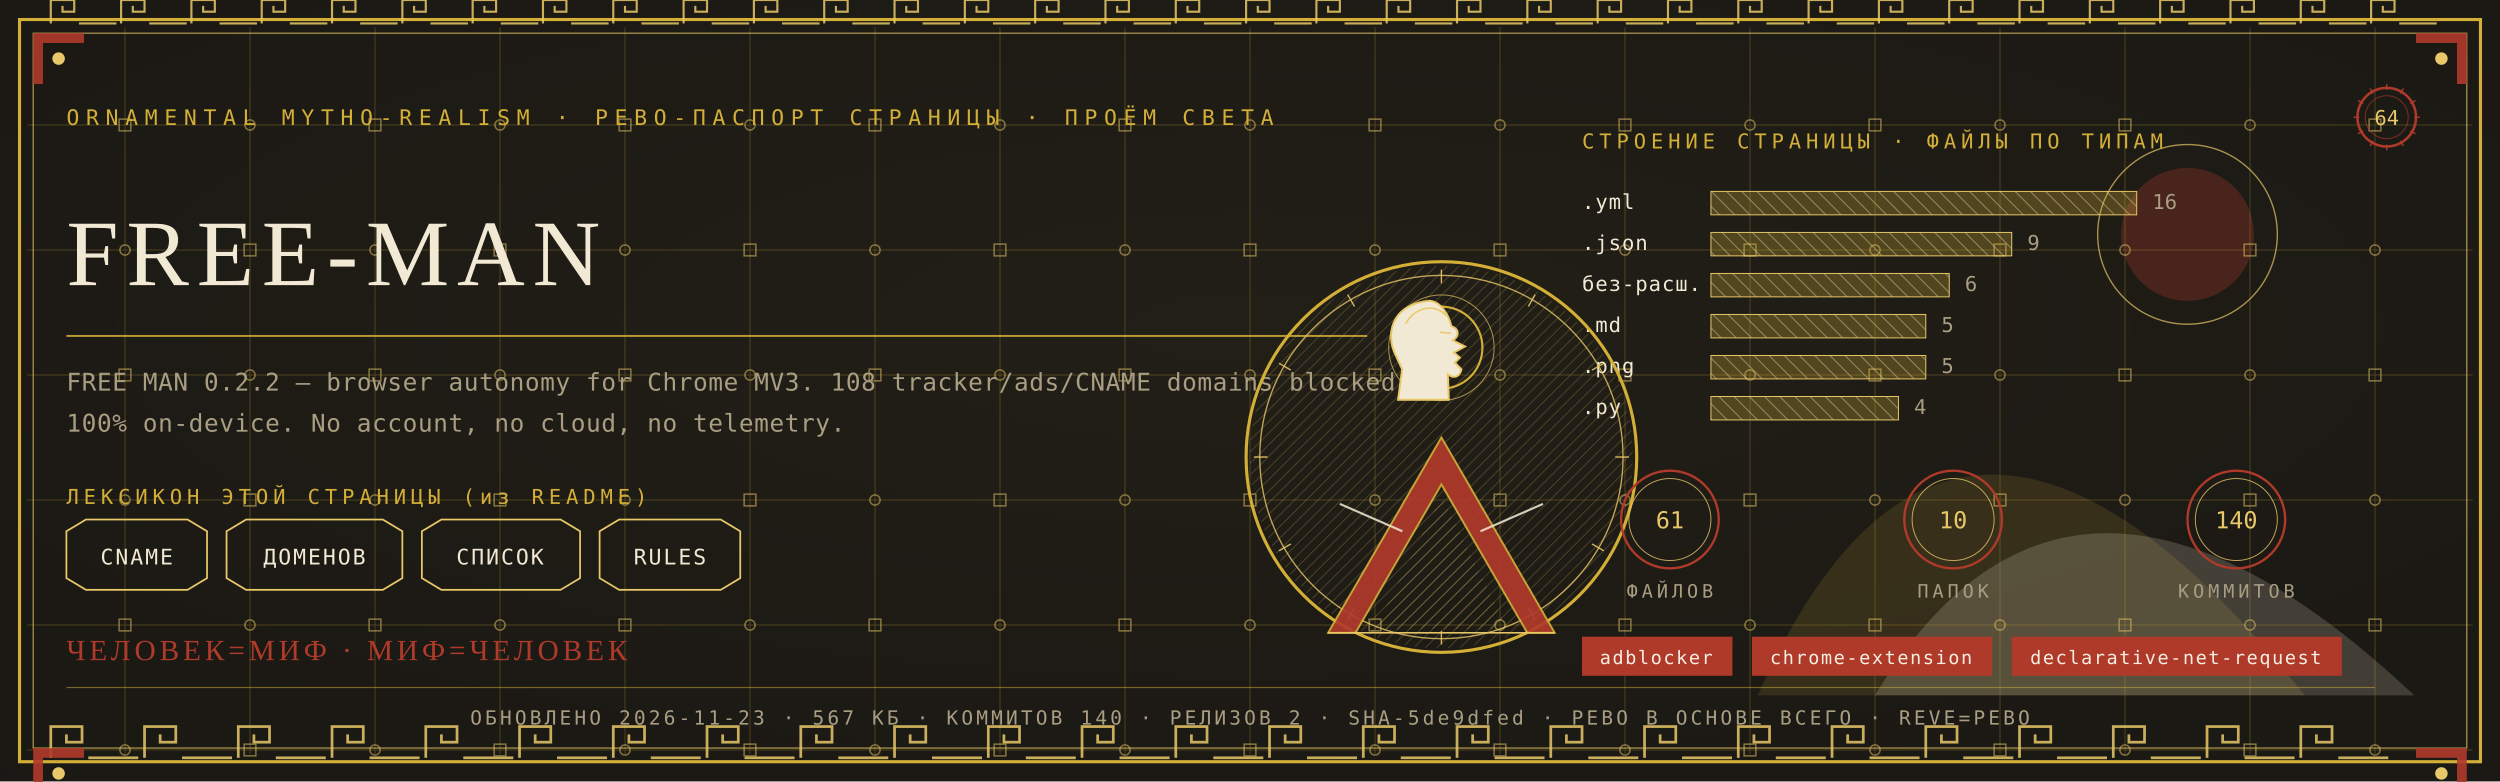
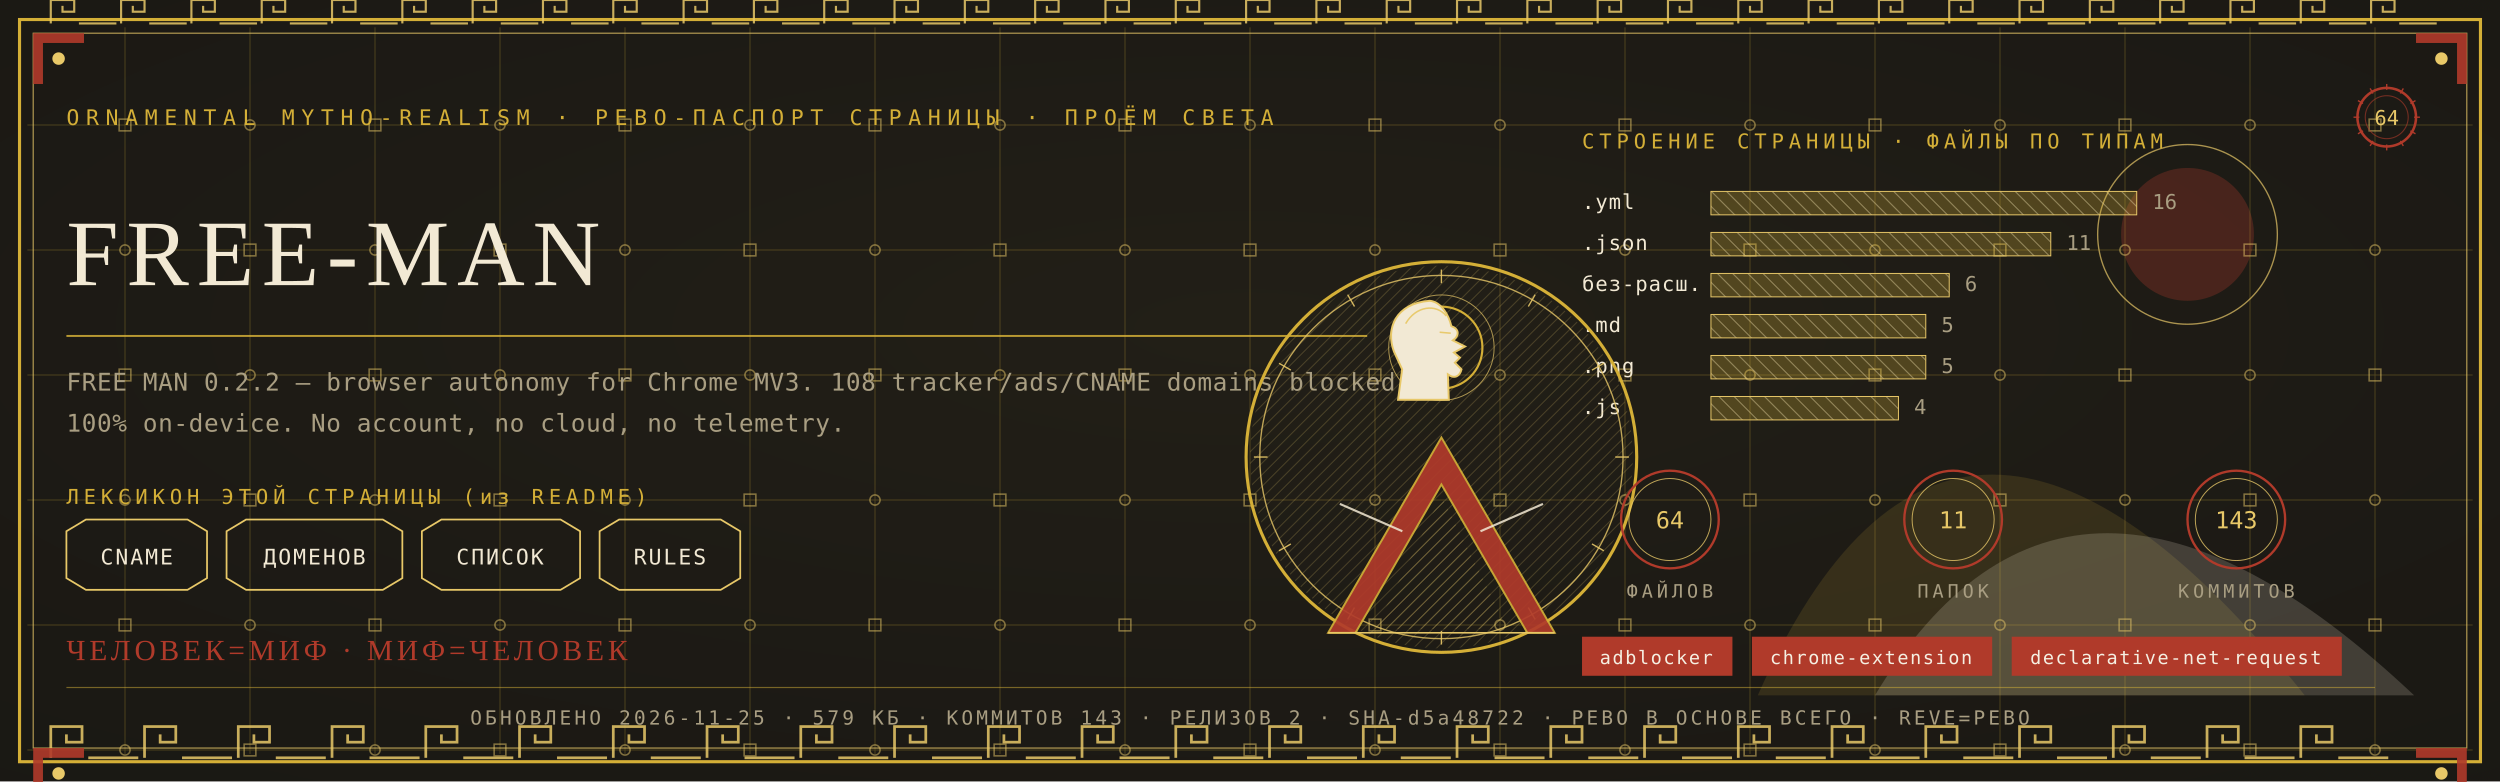
<svg xmlns="http://www.w3.org/2000/svg" viewBox="0 0 1280 400" width="1280" height="400">
  <defs>
    <radialGradient id="rp64" cx="0.5" cy="0.42" r="1.1">
      <stop offset="0" stop-color="#232017" />
      <stop offset="1" stop-color="#171512" />
    </radialGradient>
    <pattern id="hatchm" width="4.2" height="4.2" patternUnits="userSpaceOnUse" patternTransform="rotate(45)">
      <rect width="4.2" height="4.2" fill="none" />
      <line x1="0" y1="0" x2="0" y2="4.2" stroke="#E8C868" stroke-width="0.5" />
    </pattern>
    <pattern id="hatchv" width="5.5" height="5.5" patternUnits="userSpaceOnUse" patternTransform="rotate(-45)">
      <rect width="5.5" height="5.5" fill="none" />
      <line x1="0" y1="0" x2="0" y2="5.5" stroke="#F2E9D4" stroke-width="0.5" />
    </pattern>
  </defs>
  <rect width="1280" height="400" fill="#171512" />
  <rect width="1280" height="400" fill="url(#rp64)" opacity="0.94" />
  <path d="M 900 356 Q 1000 130 1180 356 Z" fill="#D4AF37" opacity="0.14" />
  <path d="M 960 356 Q 1060 190 1236 356 Z" fill="#F2E9D4" opacity="0.18" />
  <circle cx="1120" cy="120" r="34" fill="#B03A2A" opacity="0.30" />
  <circle cx="1120" cy="120" r="46" fill="none" stroke="#E8C868" stroke-width="0.7" opacity="0.7" />
  <g stroke="#D4AF37" stroke-width="0.45" opacity="0.30">
    <line x1="64" y1="14" x2="64" y2="386" />
    <line x1="128" y1="14" x2="128" y2="386" />
    <line x1="192" y1="14" x2="192" y2="386" />
    <line x1="256" y1="14" x2="256" y2="386" />
    <line x1="320" y1="14" x2="320" y2="386" />
    <line x1="384" y1="14" x2="384" y2="386" />
    <line x1="448" y1="14" x2="448" y2="386" />
    <line x1="512" y1="14" x2="512" y2="386" />
    <line x1="576" y1="14" x2="576" y2="386" />
    <line x1="640" y1="14" x2="640" y2="386" />
    <line x1="704" y1="14" x2="704" y2="386" />
    <line x1="768" y1="14" x2="768" y2="386" />
    <line x1="832" y1="14" x2="832" y2="386" />
    <line x1="896" y1="14" x2="896" y2="386" />
    <line x1="960" y1="14" x2="960" y2="386" />
    <line x1="1024" y1="14" x2="1024" y2="386" />
    <line x1="1088" y1="14" x2="1088" y2="386" />
    <line x1="1152" y1="14" x2="1152" y2="386" />
    <line x1="1216" y1="14" x2="1216" y2="386" />
    <line x1="14" y1="64" x2="1266" y2="64" />
    <line x1="14" y1="128" x2="1266" y2="128" />
    <line x1="14" y1="192" x2="1266" y2="192" />
    <line x1="14" y1="256" x2="1266" y2="256" />
    <line x1="14" y1="320" x2="1266" y2="320" />
    <line x1="14" y1="384" x2="1266" y2="384" />
  </g>
  <g fill="none" stroke="#E8C868" stroke-width="0.8" opacity="0.5">
    <rect x="61" y="61" width="6" height="6" />
    <circle cx="64" cy="128" r="2.6" />
    <rect x="61" y="189" width="6" height="6" />
    <circle cx="64" cy="256" r="2.6" />
    <rect x="61" y="317" width="6" height="6" />
    <circle cx="64" cy="384" r="2.6" />
    <circle cx="128" cy="64" r="2.6" />
    <rect x="125" y="125" width="6" height="6" />
    <circle cx="128" cy="192" r="2.6" />
    <rect x="125" y="253" width="6" height="6" />
    <circle cx="128" cy="320" r="2.6" />
    <rect x="125" y="381" width="6" height="6" />
    <rect x="189" y="61" width="6" height="6" />
    <circle cx="192" cy="128" r="2.6" />
    <rect x="189" y="189" width="6" height="6" />
    <circle cx="192" cy="256" r="2.6" />
    <rect x="189" y="317" width="6" height="6" />
    <circle cx="192" cy="384" r="2.6" />
    <circle cx="256" cy="64" r="2.6" />
    <rect x="253" y="125" width="6" height="6" />
    <circle cx="256" cy="192" r="2.6" />
    <rect x="253" y="253" width="6" height="6" />
    <circle cx="256" cy="320" r="2.6" />
    <rect x="253" y="381" width="6" height="6" />
    <rect x="317" y="61" width="6" height="6" />
    <circle cx="320" cy="128" r="2.6" />
    <rect x="317" y="189" width="6" height="6" />
    <circle cx="320" cy="256" r="2.6" />
    <rect x="317" y="317" width="6" height="6" />
    <circle cx="320" cy="384" r="2.6" />
    <circle cx="384" cy="64" r="2.6" />
    <rect x="381" y="125" width="6" height="6" />
    <circle cx="384" cy="192" r="2.6" />
    <rect x="381" y="253" width="6" height="6" />
    <circle cx="384" cy="320" r="2.6" />
    <rect x="381" y="381" width="6" height="6" />
    <rect x="445" y="61" width="6" height="6" />
    <circle cx="448" cy="128" r="2.6" />
    <rect x="445" y="189" width="6" height="6" />
    <circle cx="448" cy="256" r="2.6" />
    <rect x="445" y="317" width="6" height="6" />
    <circle cx="448" cy="384" r="2.6" />
    <circle cx="512" cy="64" r="2.6" />
    <rect x="509" y="125" width="6" height="6" />
    <circle cx="512" cy="192" r="2.6" />
    <rect x="509" y="253" width="6" height="6" />
    <circle cx="512" cy="320" r="2.6" />
    <rect x="509" y="381" width="6" height="6" />
    <rect x="573" y="61" width="6" height="6" />
    <circle cx="576" cy="128" r="2.6" />
    <rect x="573" y="189" width="6" height="6" />
    <circle cx="576" cy="256" r="2.6" />
    <rect x="573" y="317" width="6" height="6" />
    <circle cx="576" cy="384" r="2.6" />
    <circle cx="640" cy="64" r="2.6" />
    <rect x="637" y="125" width="6" height="6" />
    <circle cx="640" cy="192" r="2.6" />
    <rect x="637" y="253" width="6" height="6" />
    <circle cx="640" cy="320" r="2.6" />
    <rect x="637" y="381" width="6" height="6" />
    <rect x="701" y="61" width="6" height="6" />
    <circle cx="704" cy="128" r="2.6" />
    <rect x="701" y="189" width="6" height="6" />
    <circle cx="704" cy="256" r="2.6" />
    <rect x="701" y="317" width="6" height="6" />
    <circle cx="704" cy="384" r="2.6" />
    <circle cx="768" cy="64" r="2.6" />
    <rect x="765" y="125" width="6" height="6" />
    <circle cx="768" cy="192" r="2.6" />
    <rect x="765" y="253" width="6" height="6" />
    <circle cx="768" cy="320" r="2.6" />
    <rect x="765" y="381" width="6" height="6" />
    <rect x="829" y="61" width="6" height="6" />
    <circle cx="832" cy="128" r="2.6" />
    <rect x="829" y="189" width="6" height="6" />
    <circle cx="832" cy="256" r="2.6" />
    <rect x="829" y="317" width="6" height="6" />
    <circle cx="832" cy="384" r="2.6" />
    <circle cx="896" cy="64" r="2.6" />
    <rect x="893" y="125" width="6" height="6" />
    <circle cx="896" cy="192" r="2.6" />
    <rect x="893" y="253" width="6" height="6" />
    <circle cx="896" cy="320" r="2.6" />
    <rect x="893" y="381" width="6" height="6" />
    <rect x="957" y="61" width="6" height="6" />
    <circle cx="960" cy="128" r="2.6" />
    <rect x="957" y="189" width="6" height="6" />
    <circle cx="960" cy="256" r="2.6" />
    <rect x="957" y="317" width="6" height="6" />
    <circle cx="960" cy="384" r="2.6" />
    <circle cx="1024" cy="64" r="2.6" />
    <rect x="1021" y="125" width="6" height="6" />
    <circle cx="1024" cy="192" r="2.6" />
    <rect x="1021" y="253" width="6" height="6" />
    <circle cx="1024" cy="320" r="2.6" />
    <rect x="1021" y="381" width="6" height="6" />
    <rect x="1085" y="61" width="6" height="6" />
    <circle cx="1088" cy="128" r="2.6" />
    <rect x="1085" y="189" width="6" height="6" />
    <circle cx="1088" cy="256" r="2.6" />
    <rect x="1085" y="317" width="6" height="6" />
    <circle cx="1088" cy="384" r="2.6" />
    <circle cx="1152" cy="64" r="2.6" />
    <rect x="1149" y="125" width="6" height="6" />
    <circle cx="1152" cy="192" r="2.6" />
    <rect x="1149" y="253" width="6" height="6" />
    <circle cx="1152" cy="320" r="2.6" />
    <rect x="1149" y="381" width="6" height="6" />
    <rect x="1213" y="61" width="6" height="6" />
    <circle cx="1216" cy="128" r="2.6" />
    <rect x="1213" y="189" width="6" height="6" />
    <circle cx="1216" cy="256" r="2.6" />
    <rect x="1213" y="317" width="6" height="6" />
    <circle cx="1216" cy="384" r="2.6" />
  </g>
  <rect x="10" y="10" width="1260" height="380" fill="none" stroke="#D4AF37" stroke-width="1.6" />
  <rect x="17" y="17" width="1246" height="366" fill="none" stroke="#E8C868" stroke-width="0.6" opacity="0.75" />
  <g fill="none" stroke="#E8C868" stroke-width="1.4" opacity="0.85">
    <path d="M 26 388 L 26 372 L 42 372 L 42 380.0 L 34.0 380.0 L 34.0 376.0" />
    <line x1="45.2" y1="388" x2="70.8" y2="388" />
    <path d="M 74 388 L 74 372 L 90 372 L 90 380.0 L 82.0 380.0 L 82.0 376.0" />
    <line x1="93.2" y1="388" x2="118.8" y2="388" />
    <path d="M 122 388 L 122 372 L 138 372 L 138 380.0 L 130.0 380.0 L 130.0 376.0" />
    <line x1="141.2" y1="388" x2="166.8" y2="388" />
    <path d="M 170 388 L 170 372 L 186 372 L 186 380.0 L 178.0 380.0 L 178.0 376.0" />
    <line x1="189.2" y1="388" x2="214.8" y2="388" />
    <path d="M 218 388 L 218 372 L 234 372 L 234 380.0 L 226.0 380.0 L 226.0 376.0" />
    <line x1="237.2" y1="388" x2="262.8" y2="388" />
    <path d="M 266 388 L 266 372 L 282 372 L 282 380.0 L 274.0 380.0 L 274.0 376.0" />
    <line x1="285.2" y1="388" x2="310.8" y2="388" />
    <path d="M 314 388 L 314 372 L 330 372 L 330 380.0 L 322.0 380.0 L 322.0 376.0" />
    <line x1="333.2" y1="388" x2="358.8" y2="388" />
    <path d="M 362 388 L 362 372 L 378 372 L 378 380.0 L 370.0 380.0 L 370.0 376.0" />
    <line x1="381.2" y1="388" x2="406.8" y2="388" />
    <path d="M 410 388 L 410 372 L 426 372 L 426 380.0 L 418.0 380.0 L 418.0 376.0" />
    <line x1="429.2" y1="388" x2="454.8" y2="388" />
    <path d="M 458 388 L 458 372 L 474 372 L 474 380.0 L 466.0 380.0 L 466.0 376.0" />
    <line x1="477.2" y1="388" x2="502.8" y2="388" />
    <path d="M 506 388 L 506 372 L 522 372 L 522 380.0 L 514.0 380.0 L 514.0 376.0" />
    <line x1="525.2" y1="388" x2="550.8" y2="388" />
    <path d="M 554 388 L 554 372 L 570 372 L 570 380.0 L 562.0 380.0 L 562.0 376.0" />
    <line x1="573.2" y1="388" x2="598.8" y2="388" />
    <path d="M 602 388 L 602 372 L 618 372 L 618 380.0 L 610.0 380.0 L 610.0 376.0" />
    <line x1="621.2" y1="388" x2="646.8" y2="388" />
    <path d="M 650 388 L 650 372 L 666 372 L 666 380.0 L 658.0 380.0 L 658.0 376.0" />
    <line x1="669.2" y1="388" x2="694.8" y2="388" />
    <path d="M 698 388 L 698 372 L 714 372 L 714 380.0 L 706.0 380.0 L 706.0 376.0" />
    <line x1="717.2" y1="388" x2="742.8" y2="388" />
    <path d="M 746 388 L 746 372 L 762 372 L 762 380.0 L 754.0 380.0 L 754.0 376.0" />
    <line x1="765.2" y1="388" x2="790.8" y2="388" />
    <path d="M 794 388 L 794 372 L 810 372 L 810 380.0 L 802.0 380.0 L 802.0 376.0" />
    <line x1="813.2" y1="388" x2="838.8" y2="388" />
    <path d="M 842 388 L 842 372 L 858 372 L 858 380.0 L 850.0 380.0 L 850.0 376.0" />
    <line x1="861.2" y1="388" x2="886.8" y2="388" />
    <path d="M 890 388 L 890 372 L 906 372 L 906 380.0 L 898.0 380.0 L 898.0 376.0" />
    <line x1="909.2" y1="388" x2="934.8" y2="388" />
    <path d="M 938 388 L 938 372 L 954 372 L 954 380.0 L 946.0 380.0 L 946.0 376.0" />
    <line x1="957.2" y1="388" x2="982.8" y2="388" />
    <path d="M 986 388 L 986 372 L 1002 372 L 1002 380.0 L 994.0 380.0 L 994.0 376.0" />
    <line x1="1005.2" y1="388" x2="1030.8" y2="388" />
    <path d="M 1034 388 L 1034 372 L 1050 372 L 1050 380.0 L 1042.0 380.0 L 1042.0 376.0" />
    <line x1="1053.2" y1="388" x2="1078.8" y2="388" />
    <path d="M 1082 388 L 1082 372 L 1098 372 L 1098 380.0 L 1090.0 380.0 L 1090.0 376.0" />
    <line x1="1101.2" y1="388" x2="1126.8" y2="388" />
    <path d="M 1130 388 L 1130 372 L 1146 372 L 1146 380.0 L 1138.0 380.0 L 1138.0 376.0" />
    <line x1="1149.2" y1="388" x2="1174.8" y2="388" />
    <path d="M 1178 388 L 1178 372 L 1194 372 L 1194 380.0 L 1186.0 380.0 L 1186.0 376.0" />
    <line x1="1197.2" y1="388" x2="1222.8" y2="388" />
  </g>
  <g fill="none" stroke="#E8C868" stroke-width="1.1" opacity="0.85">
    <path d="M 26 12 L 26 0 L 38 0 L 38 6.0 L 32.0 6.0 L 32.0 3.0" />
    <line x1="40.4" y1="12" x2="59.6" y2="12" />
    <path d="M 62 12 L 62 0 L 74 0 L 74 6.0 L 68.0 6.0 L 68.0 3.0" />
    <line x1="76.4" y1="12" x2="95.6" y2="12" />
    <path d="M 98 12 L 98 0 L 110 0 L 110 6.0 L 104.0 6.0 L 104.0 3.0" />
    <line x1="112.4" y1="12" x2="131.6" y2="12" />
    <path d="M 134 12 L 134 0 L 146 0 L 146 6.0 L 140.0 6.0 L 140.0 3.0" />
    <line x1="148.4" y1="12" x2="167.6" y2="12" />
    <path d="M 170 12 L 170 0 L 182 0 L 182 6.0 L 176.0 6.0 L 176.0 3.0" />
    <line x1="184.4" y1="12" x2="203.6" y2="12" />
    <path d="M 206 12 L 206 0 L 218 0 L 218 6.0 L 212.0 6.0 L 212.0 3.0" />
    <line x1="220.4" y1="12" x2="239.6" y2="12" />
    <path d="M 242 12 L 242 0 L 254 0 L 254 6.0 L 248.0 6.0 L 248.0 3.0" />
    <line x1="256.4" y1="12" x2="275.6" y2="12" />
    <path d="M 278 12 L 278 0 L 290 0 L 290 6.0 L 284.0 6.0 L 284.0 3.0" />
    <line x1="292.4" y1="12" x2="311.6" y2="12" />
    <path d="M 314 12 L 314 0 L 326 0 L 326 6.0 L 320.0 6.0 L 320.0 3.0" />
    <line x1="328.4" y1="12" x2="347.6" y2="12" />
    <path d="M 350 12 L 350 0 L 362 0 L 362 6.0 L 356.0 6.0 L 356.0 3.0" />
    <line x1="364.4" y1="12" x2="383.6" y2="12" />
    <path d="M 386 12 L 386 0 L 398 0 L 398 6.0 L 392.0 6.0 L 392.0 3.0" />
    <line x1="400.4" y1="12" x2="419.6" y2="12" />
    <path d="M 422 12 L 422 0 L 434 0 L 434 6.0 L 428.0 6.0 L 428.0 3.0" />
    <line x1="436.4" y1="12" x2="455.6" y2="12" />
    <path d="M 458 12 L 458 0 L 470 0 L 470 6.0 L 464.0 6.0 L 464.0 3.0" />
    <line x1="472.4" y1="12" x2="491.6" y2="12" />
    <path d="M 494 12 L 494 0 L 506 0 L 506 6.0 L 500.0 6.0 L 500.0 3.0" />
    <line x1="508.4" y1="12" x2="527.6" y2="12" />
    <path d="M 530 12 L 530 0 L 542 0 L 542 6.0 L 536.0 6.0 L 536.0 3.0" />
    <line x1="544.4" y1="12" x2="563.6" y2="12" />
    <path d="M 566 12 L 566 0 L 578 0 L 578 6.0 L 572.0 6.0 L 572.0 3.0" />
    <line x1="580.4" y1="12" x2="599.6" y2="12" />
    <path d="M 602 12 L 602 0 L 614 0 L 614 6.0 L 608.0 6.0 L 608.0 3.0" />
    <line x1="616.4" y1="12" x2="635.6" y2="12" />
    <path d="M 638 12 L 638 0 L 650 0 L 650 6.0 L 644.0 6.0 L 644.0 3.0" />
    <line x1="652.4" y1="12" x2="671.6" y2="12" />
    <path d="M 674 12 L 674 0 L 686 0 L 686 6.0 L 680.0 6.0 L 680.0 3.0" />
    <line x1="688.4" y1="12" x2="707.6" y2="12" />
    <path d="M 710 12 L 710 0 L 722 0 L 722 6.0 L 716.0 6.0 L 716.0 3.0" />
    <line x1="724.4" y1="12" x2="743.6" y2="12" />
    <path d="M 746 12 L 746 0 L 758 0 L 758 6.0 L 752.0 6.0 L 752.0 3.0" />
    <line x1="760.4" y1="12" x2="779.6" y2="12" />
    <path d="M 782 12 L 782 0 L 794 0 L 794 6.0 L 788.0 6.0 L 788.0 3.0" />
    <line x1="796.4" y1="12" x2="815.6" y2="12" />
    <path d="M 818 12 L 818 0 L 830 0 L 830 6.0 L 824.0 6.0 L 824.0 3.0" />
    <line x1="832.4" y1="12" x2="851.6" y2="12" />
    <path d="M 854 12 L 854 0 L 866 0 L 866 6.0 L 860.0 6.0 L 860.0 3.0" />
    <line x1="868.4" y1="12" x2="887.6" y2="12" />
    <path d="M 890 12 L 890 0 L 902 0 L 902 6.0 L 896.0 6.0 L 896.0 3.0" />
    <line x1="904.4" y1="12" x2="923.6" y2="12" />
    <path d="M 926 12 L 926 0 L 938 0 L 938 6.0 L 932.0 6.0 L 932.0 3.0" />
    <line x1="940.4" y1="12" x2="959.6" y2="12" />
    <path d="M 962 12 L 962 0 L 974 0 L 974 6.0 L 968.0 6.0 L 968.0 3.0" />
    <line x1="976.4" y1="12" x2="995.6" y2="12" />
    <path d="M 998 12 L 998 0 L 1010 0 L 1010 6.0 L 1004.0 6.0 L 1004.0 3.0" />
    <line x1="1012.4" y1="12" x2="1031.6" y2="12" />
    <path d="M 1034 12 L 1034 0 L 1046 0 L 1046 6.0 L 1040.0 6.0 L 1040.0 3.0" />
    <line x1="1048.4" y1="12" x2="1067.6" y2="12" />
    <path d="M 1070 12 L 1070 0 L 1082 0 L 1082 6.0 L 1076.0 6.0 L 1076.0 3.0" />
    <line x1="1084.4" y1="12" x2="1103.6" y2="12" />
    <path d="M 1106 12 L 1106 0 L 1118 0 L 1118 6.0 L 1112.0 6.0 L 1112.0 3.0" />
    <line x1="1120.4" y1="12" x2="1139.6" y2="12" />
    <path d="M 1142 12 L 1142 0 L 1154 0 L 1154 6.0 L 1148.0 6.0 L 1148.0 3.0" />
    <line x1="1156.4" y1="12" x2="1175.6" y2="12" />
    <path d="M 1178 12 L 1178 0 L 1190 0 L 1190 6.0 L 1184.0 6.0 L 1184.0 3.0" />
    <line x1="1192.4" y1="12" x2="1211.6" y2="12" />
    <path d="M 1214 12 L 1214 0 L 1226 0 L 1226 6.0 L 1220.0 6.0 L 1220.0 3.0" />
    <line x1="1228.4" y1="12" x2="1247.6" y2="12" />
  </g>
  <g transform="translate(17,17) scale(1,1)">
    <path d="M 0 0 L 26 0 L 26 5 L 5 5 L 5 26 L 0 26 Z" fill="#B03A2A" opacity="0.9" />
    <circle cx="13" cy="13" r="3.2" fill="#E8C868" />
  </g>
  <g transform="translate(1263,17) scale(-1,1)">
    <path d="M 0 0 L 26 0 L 26 5 L 5 5 L 5 26 L 0 26 Z" fill="#B03A2A" opacity="0.9" />
    <circle cx="13" cy="13" r="3.2" fill="#E8C868" />
  </g>
  <g transform="translate(17,383) scale(1,1)">
    <path d="M 0 0 L 26 0 L 26 5 L 5 5 L 5 26 L 0 26 Z" fill="#B03A2A" opacity="0.9" />
    <circle cx="13" cy="13" r="3.2" fill="#E8C868" />
  </g>
  <g transform="translate(1263,383) scale(-1,1)">
    <path d="M 0 0 L 26 0 L 26 5 L 5 5 L 5 26 L 0 26 Z" fill="#B03A2A" opacity="0.9" />
    <circle cx="13" cy="13" r="3.2" fill="#E8C868" />
  </g>
  <text x="34" y="64" font-family="'Cascadia Mono', ui-monospace, Consolas, monospace" font-size="11" fill="#D4AF37" letter-spacing="3.4">ORNAMENTAL MYTHO-REALISM · РЕВО-ПАСПОРТ СТРАНИЦЫ · ПРОЁМ СВЕТА</text>
  <g transform="translate(1222,60)">
    <circle r="15" fill="none" stroke="#B03A2A" stroke-width="1.3" />
    <circle r="11" fill="none" stroke="#B03A2A" stroke-width="0.55" opacity="0.6" />
    <text y="4" text-anchor="middle" font-family="'Cascadia Mono', ui-monospace, Consolas, monospace" font-size="10.5" fill="#E8C868">64</text>
    <g stroke="#B03A2A" stroke-width="0.7">
      <line x1="0" y1="-17" x2="0" y2="-14" transform="rotate(0)" />
      <line x1="0" y1="-17" x2="0" y2="-14" transform="rotate(30)" />
      <line x1="0" y1="-17" x2="0" y2="-14" transform="rotate(60)" />
      <line x1="0" y1="-17" x2="0" y2="-14" transform="rotate(90)" />
      <line x1="0" y1="-17" x2="0" y2="-14" transform="rotate(120)" />
      <line x1="0" y1="-17" x2="0" y2="-14" transform="rotate(150)" />
      <line x1="0" y1="-17" x2="0" y2="-14" transform="rotate(180)" />
      <line x1="0" y1="-17" x2="0" y2="-14" transform="rotate(210)" />
      <line x1="0" y1="-17" x2="0" y2="-14" transform="rotate(240)" />
      <line x1="0" y1="-17" x2="0" y2="-14" transform="rotate(270)" />
      <line x1="0" y1="-17" x2="0" y2="-14" transform="rotate(300)" />
      <line x1="0" y1="-17" x2="0" y2="-14" transform="rotate(330)" />
    </g>
  </g>
  <text x="34" y="146" font-family="Georgia, 'Times New Roman', serif" font-size="48.0" fill="#F2E9D4" letter-spacing="4">FREE-MAN</text>
  <line x1="34" y1="172" x2="700" y2="172" stroke="#D4AF37" stroke-width="1" opacity="0.85" />
  <text x="34" y="200" font-family="'Cascadia Mono', ui-monospace, Consolas, monospace" font-size="12.5" fill="#A99E82" letter-spacing="0.3">FREE MAN 0.2.2 — browser autonomy for Chrome MV3. 108 tracker/ads/CNAME domains blocked</text>
  <text x="34" y="221" font-family="'Cascadia Mono', ui-monospace, Consolas, monospace" font-size="12.5" fill="#A99E82" letter-spacing="0.3">100% on-device. No account, no cloud, no telemetry.</text>
  <text x="34" y="258" font-family="'Cascadia Mono', ui-monospace, Consolas, monospace" font-size="10.5" fill="#D4AF37" letter-spacing="2.5">ЛЕКСИКОН ЭТОЙ СТРАНИЦЫ (из README)</text>
  <path d="M 34 272 L 44 266 L 96 266 L 106 272 L 106 296 L 96 302 L 44 302 L 34 296 Z" fill="none" stroke="#E8C868" stroke-width="0.9" />
  <text x="70" y="289" text-anchor="middle" font-family="'Cascadia Mono', ui-monospace, Consolas, monospace" font-size="11" fill="#F2E9D4" letter-spacing="1">CNAME</text>
  <path d="M 116 272 L 126 266 L 196 266 L 206 272 L 206 296 L 196 302 L 126 302 L 116 296 Z" fill="none" stroke="#E8C868" stroke-width="0.9" />
  <text x="161" y="289" text-anchor="middle" font-family="'Cascadia Mono', ui-monospace, Consolas, monospace" font-size="11" fill="#F2E9D4" letter-spacing="1">ДОМЕНОВ</text>
  <path d="M 216 272 L 226 266 L 287 266 L 297 272 L 297 296 L 287 302 L 226 302 L 216 296 Z" fill="none" stroke="#E8C868" stroke-width="0.9" />
  <text x="256" y="289" text-anchor="middle" font-family="'Cascadia Mono', ui-monospace, Consolas, monospace" font-size="11" fill="#F2E9D4" letter-spacing="1">СПИСОК</text>
  <path d="M 307 272 L 317 266 L 369 266 L 379 272 L 379 296 L 369 302 L 317 302 L 307 296 Z" fill="none" stroke="#E8C868" stroke-width="0.9" />
  <text x="343" y="289" text-anchor="middle" font-family="'Cascadia Mono', ui-monospace, Consolas, monospace" font-size="11" fill="#F2E9D4" letter-spacing="1">RULES</text>
  <text x="810" y="76" font-family="'Cascadia Mono', ui-monospace, Consolas, monospace" font-size="10.5" fill="#D4AF37" letter-spacing="2.5">СТРОЕНИЕ СТРАНИЦЫ · ФАЙЛЫ ПО ТИПАМ</text>
  <text x="810" y="107" font-family="'Cascadia Mono', ui-monospace, Consolas, monospace" font-size="10.5" fill="#F2E9D4" letter-spacing="0.5">.yml</text>
  <rect x="876" y="98" width="218" height="12" fill="url(#hatchv)" opacity="0.9" />
  <rect x="876" y="98" width="218" height="12" fill="#D4AF37" opacity="0.28" />
  <rect x="876" y="98" width="218" height="12" fill="none" stroke="#E8C868" stroke-width="0.5" />
  <text x="1102" y="107" font-family="'Cascadia Mono', ui-monospace, Consolas, monospace" font-size="10.5" fill="#A99E82">16</text>
  <text x="810" y="128" font-family="'Cascadia Mono', ui-monospace, Consolas, monospace" font-size="10.5" fill="#F2E9D4" letter-spacing="0.5">.json</text>
-   <rect x="876" y="119" width="154" height="12" fill="url(#hatchv)" opacity="0.9" />
-   <rect x="876" y="119" width="154" height="12" fill="#D4AF37" opacity="0.28" />
-   <rect x="876" y="119" width="154" height="12" fill="none" stroke="#E8C868" stroke-width="0.5" />
-   <text x="1038" y="128" font-family="'Cascadia Mono', ui-monospace, Consolas, monospace" font-size="10.5" fill="#A99E82">9</text>
+   <rect x="876" y="119" width="174" height="12" fill="url(#hatchv)" opacity="0.9" />
+   <rect x="876" y="119" width="174" height="12" fill="#D4AF37" opacity="0.28" />
+   <rect x="876" y="119" width="174" height="12" fill="none" stroke="#E8C868" stroke-width="0.5" />
+   <text x="1058" y="128" font-family="'Cascadia Mono', ui-monospace, Consolas, monospace" font-size="10.5" fill="#A99E82">11</text>
  <text x="810" y="149" font-family="'Cascadia Mono', ui-monospace, Consolas, monospace" font-size="10.5" fill="#F2E9D4" letter-spacing="0.5">без-расш.</text>
  <rect x="876" y="140" width="122" height="12" fill="url(#hatchv)" opacity="0.9" />
  <rect x="876" y="140" width="122" height="12" fill="#D4AF37" opacity="0.28" />
  <rect x="876" y="140" width="122" height="12" fill="none" stroke="#E8C868" stroke-width="0.5" />
  <text x="1006" y="149" font-family="'Cascadia Mono', ui-monospace, Consolas, monospace" font-size="10.5" fill="#A99E82">6</text>
  <text x="810" y="170" font-family="'Cascadia Mono', ui-monospace, Consolas, monospace" font-size="10.5" fill="#F2E9D4" letter-spacing="0.5">.md</text>
  <rect x="876" y="161" width="110" height="12" fill="url(#hatchv)" opacity="0.9" />
  <rect x="876" y="161" width="110" height="12" fill="#D4AF37" opacity="0.28" />
  <rect x="876" y="161" width="110" height="12" fill="none" stroke="#E8C868" stroke-width="0.5" />
  <text x="994" y="170" font-family="'Cascadia Mono', ui-monospace, Consolas, monospace" font-size="10.5" fill="#A99E82">5</text>
  <text x="810" y="191" font-family="'Cascadia Mono', ui-monospace, Consolas, monospace" font-size="10.5" fill="#F2E9D4" letter-spacing="0.5">.png</text>
  <rect x="876" y="182" width="110" height="12" fill="url(#hatchv)" opacity="0.9" />
  <rect x="876" y="182" width="110" height="12" fill="#D4AF37" opacity="0.28" />
  <rect x="876" y="182" width="110" height="12" fill="none" stroke="#E8C868" stroke-width="0.5" />
  <text x="994" y="191" font-family="'Cascadia Mono', ui-monospace, Consolas, monospace" font-size="10.5" fill="#A99E82">5</text>
-   <text x="810" y="212" font-family="'Cascadia Mono', ui-monospace, Consolas, monospace" font-size="10.5" fill="#F2E9D4" letter-spacing="0.5">.py</text>
+   <text x="810" y="212" font-family="'Cascadia Mono', ui-monospace, Consolas, monospace" font-size="10.5" fill="#F2E9D4" letter-spacing="0.5">.js</text>
  <rect x="876" y="203" width="96" height="12" fill="url(#hatchv)" opacity="0.9" />
  <rect x="876" y="203" width="96" height="12" fill="#D4AF37" opacity="0.28" />
  <rect x="876" y="203" width="96" height="12" fill="none" stroke="#E8C868" stroke-width="0.5" />
  <text x="980" y="212" font-family="'Cascadia Mono', ui-monospace, Consolas, monospace" font-size="10.5" fill="#A99E82">4</text>
  <g transform="translate(738,234)">
    <circle r="100" fill="none" stroke="#D4AF37" stroke-width="1.6" />
    <circle r="93" fill="none" stroke="#E8C868" stroke-width="0.7" opacity="0.8" />
    <circle r="98" fill="url(#hatchm)" opacity="0.4" />
    <g stroke="#E8C868" stroke-width="0.7" opacity="0.9">
      <line x1="0" y1="-96" x2="0" y2="-89" transform="rotate(0)" />
      <line x1="0" y1="-96" x2="0" y2="-89" transform="rotate(30)" />
      <line x1="0" y1="-96" x2="0" y2="-89" transform="rotate(60)" />
      <line x1="0" y1="-96" x2="0" y2="-89" transform="rotate(90)" />
      <line x1="0" y1="-96" x2="0" y2="-89" transform="rotate(120)" />
      <line x1="0" y1="-96" x2="0" y2="-89" transform="rotate(150)" />
      <line x1="0" y1="-96" x2="0" y2="-89" transform="rotate(180)" />
      <line x1="0" y1="-96" x2="0" y2="-89" transform="rotate(210)" />
      <line x1="0" y1="-96" x2="0" y2="-89" transform="rotate(240)" />
      <line x1="0" y1="-96" x2="0" y2="-89" transform="rotate(270)" />
      <line x1="0" y1="-96" x2="0" y2="-89" transform="rotate(300)" />
      <line x1="0" y1="-96" x2="0" y2="-89" transform="rotate(330)" />
    </g>
    <circle cy="-56" r="21" fill="none" stroke="#D4AF37" stroke-width="1.1" />
    <circle cy="-56" r="27" fill="none" stroke="#E8C868" stroke-width="0.5" opacity="0.7" />
    <path d="M -6.0 -80.0 C -23.5 -78.7 -28.7 -65.7 -24.3 -54.0 L -20.1 -44.9 L -22.2 -29.3 L 3.8 -29.3 L 3.3 -42.3 C 6.9 -39.7 9.5 -41.5 10.3 -44.9 L 6.9 -48.3 L 9.5 -50.9 L 6.4 -53.5 L 12.1 -56.6 L 5.9 -59.7 C 9.5 -62.3 9.0 -65.7 5.1 -67.0 C 3.8 -72.7 -0.1 -79.5 -6.0 -80.0 Z" fill="#F2E9D4" stroke="#E8C868" stroke-width="1.0" />
    <g fill="none" stroke="#E8C868" stroke-width="0.8" opacity="0.95">
      <path d="M -18.3 -68.3 C -13.1 -77.4 -2.7 -78.7 2.5 -72.2" />
      <path d="M -0.9 -63.9 L 4.8 -63.4" />
    </g>
    <path d="M -58.0 90.0 L 0 -10.0 L 58.0 90.0 L 44.0 90.0 L 0 14.0 L -44.0 90.0 Z" fill="#B03A2A" opacity="0.92" stroke="#D4AF37" stroke-width="1.0" />
    <path d="M -34.0 88.0 L 0 20.0 L 34.0 88.0" fill="url(#hatchm)" opacity="0.5" stroke="none" />
    <path d="M -58.0 90.0 L 58.0 90.0" fill="none" stroke="#E8C868" stroke-width="0.8" />
    <path d="M -52.0 24.0 L -20.0 38.0" fill="none" stroke="#F2E9D4" stroke-width="1.1" opacity="0.85" />
    <path d="M 52.0 24.0 L 20.0 38.0" fill="none" stroke="#F2E9D4" stroke-width="1.1" opacity="0.85" />
  </g>
  <g transform="translate(855,266)">
    <circle r="25" fill="none" stroke="#B03A2A" stroke-width="1.2" />
    <circle r="21" fill="none" stroke="#E8C868" stroke-width="0.5" opacity="0.8" />
-     <text y="4.5" text-anchor="middle" font-family="'Cascadia Mono', ui-monospace, Consolas, monospace" font-size="12" fill="#E8C868">61</text>
+     <text y="4.5" text-anchor="middle" font-family="'Cascadia Mono', ui-monospace, Consolas, monospace" font-size="12" fill="#E8C868">64</text>
    <text y="40" text-anchor="middle" font-family="'Cascadia Mono', ui-monospace, Consolas, monospace" font-size="9.5" fill="#A99E82" letter-spacing="2">ФАЙЛОВ</text>
  </g>
  <g transform="translate(1000,266)">
    <circle r="25" fill="none" stroke="#B03A2A" stroke-width="1.2" />
    <circle r="21" fill="none" stroke="#E8C868" stroke-width="0.5" opacity="0.8" />
-     <text y="4.5" text-anchor="middle" font-family="'Cascadia Mono', ui-monospace, Consolas, monospace" font-size="12" fill="#E8C868">10</text>
+     <text y="4.5" text-anchor="middle" font-family="'Cascadia Mono', ui-monospace, Consolas, monospace" font-size="12" fill="#E8C868">11</text>
    <text y="40" text-anchor="middle" font-family="'Cascadia Mono', ui-monospace, Consolas, monospace" font-size="9.5" fill="#A99E82" letter-spacing="2">ПАПОК</text>
  </g>
  <g transform="translate(1145,266)">
    <circle r="25" fill="none" stroke="#B03A2A" stroke-width="1.2" />
    <circle r="21" fill="none" stroke="#E8C868" stroke-width="0.5" opacity="0.8" />
-     <text y="4.5" text-anchor="middle" font-family="'Cascadia Mono', ui-monospace, Consolas, monospace" font-size="12" fill="#E8C868">140</text>
+     <text y="4.5" text-anchor="middle" font-family="'Cascadia Mono', ui-monospace, Consolas, monospace" font-size="12" fill="#E8C868">143</text>
    <text y="40" text-anchor="middle" font-family="'Cascadia Mono', ui-monospace, Consolas, monospace" font-size="9.5" fill="#A99E82" letter-spacing="2">КОММИТОВ</text>
  </g>
  <rect x="810" y="326" rx="0" width="77" height="20" fill="#B03A2A" />
  <text x="848" y="340" text-anchor="middle" font-family="'Cascadia Mono', ui-monospace, Consolas, monospace" font-size="9.5" fill="#F5EFE2" letter-spacing="0.8">adblocker</text>
  <rect x="897" y="326" rx="0" width="123" height="20" fill="#B03A2A" />
  <text x="958" y="340" text-anchor="middle" font-family="'Cascadia Mono', ui-monospace, Consolas, monospace" font-size="9.5" fill="#F5EFE2" letter-spacing="0.8">chrome-extension</text>
  <rect x="1030" y="326" rx="0" width="169" height="20" fill="#B03A2A" />
  <text x="1114" y="340" text-anchor="middle" font-family="'Cascadia Mono', ui-monospace, Consolas, monospace" font-size="9.5" fill="#F5EFE2" letter-spacing="0.8">declarative-net-request</text>
  <text x="34" y="338" font-family="Georgia, 'Times New Roman', serif" font-size="15" fill="#B03A2A" letter-spacing="2">ЧЕЛОВЕК=МИФ · МИФ=ЧЕЛОВЕК</text>
  <line x1="34" y1="352" x2="1216" y2="352" stroke="#D4AF37" stroke-width="0.6" opacity="0.5" />
-   <text x="640" y="371" text-anchor="middle" font-family="'Cascadia Mono', ui-monospace, Consolas, monospace" font-size="10" fill="#A99E82" letter-spacing="1.6">ОБНОВЛЕНО 2026-11-23 · 567 КБ · КОММИТОВ 140 · РЕЛИЗОВ 2 · SHA-5de9dfed · РЕВО В ОСНОВЕ ВСЕГО · REVE=РЕВО</text>
+   <text x="640" y="371" text-anchor="middle" font-family="'Cascadia Mono', ui-monospace, Consolas, monospace" font-size="10" fill="#A99E82" letter-spacing="1.6">ОБНОВЛЕНО 2026-11-25 · 579 КБ · КОММИТОВ 143 · РЕЛИЗОВ 2 · SHA-d5a48722 · РЕВО В ОСНОВЕ ВСЕГО · REVE=РЕВО</text>
</svg>
